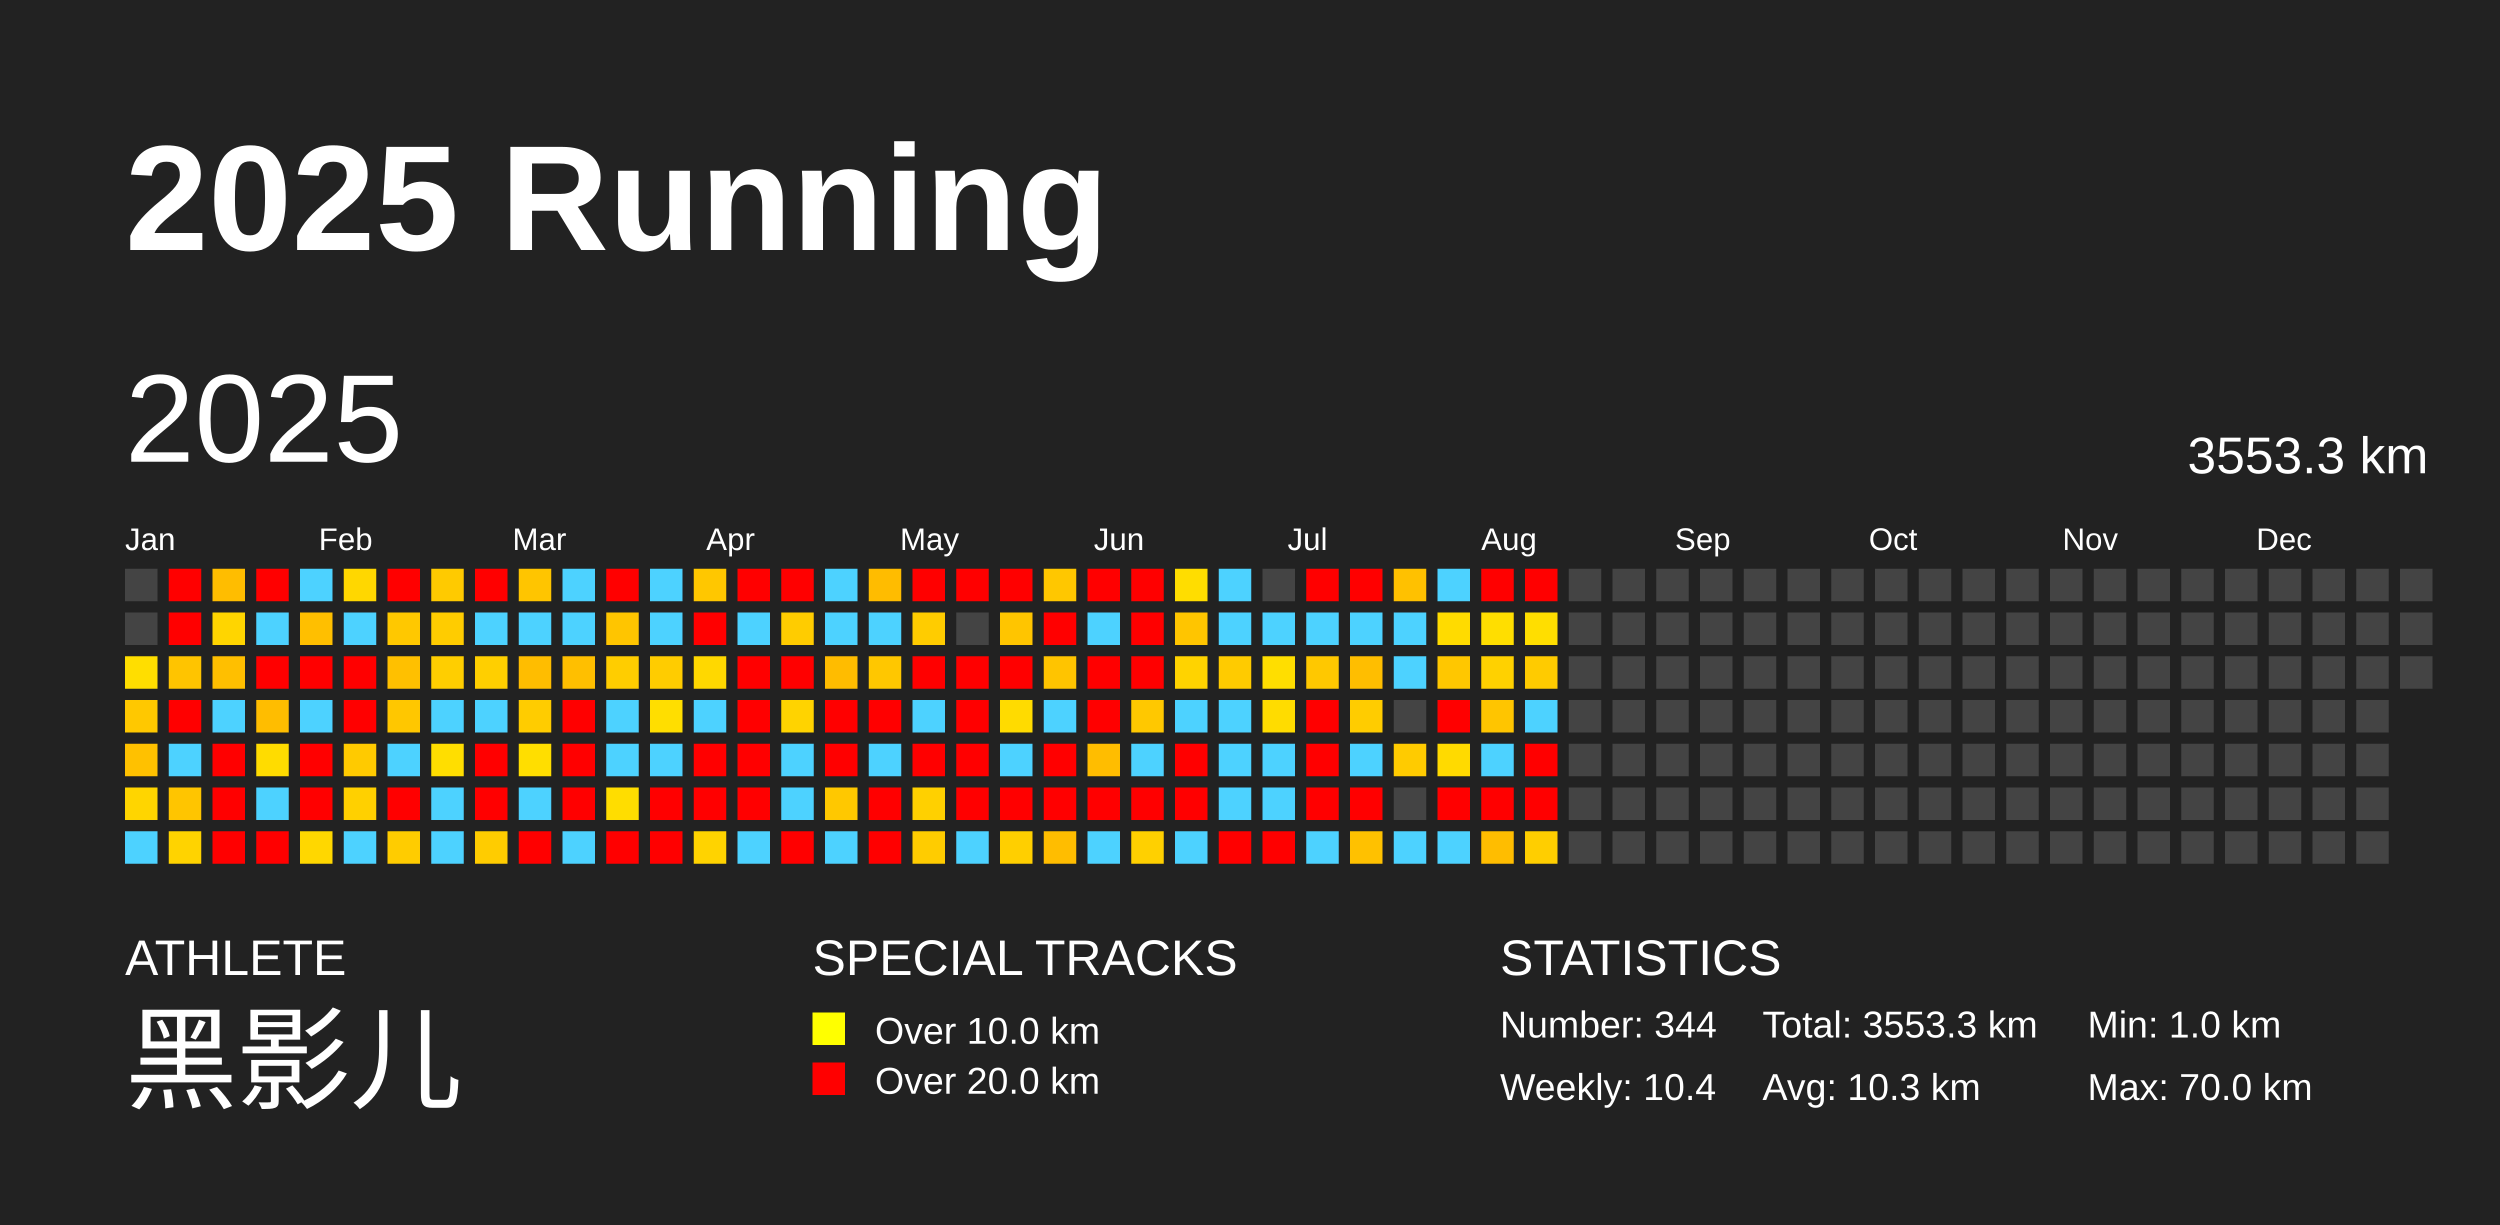
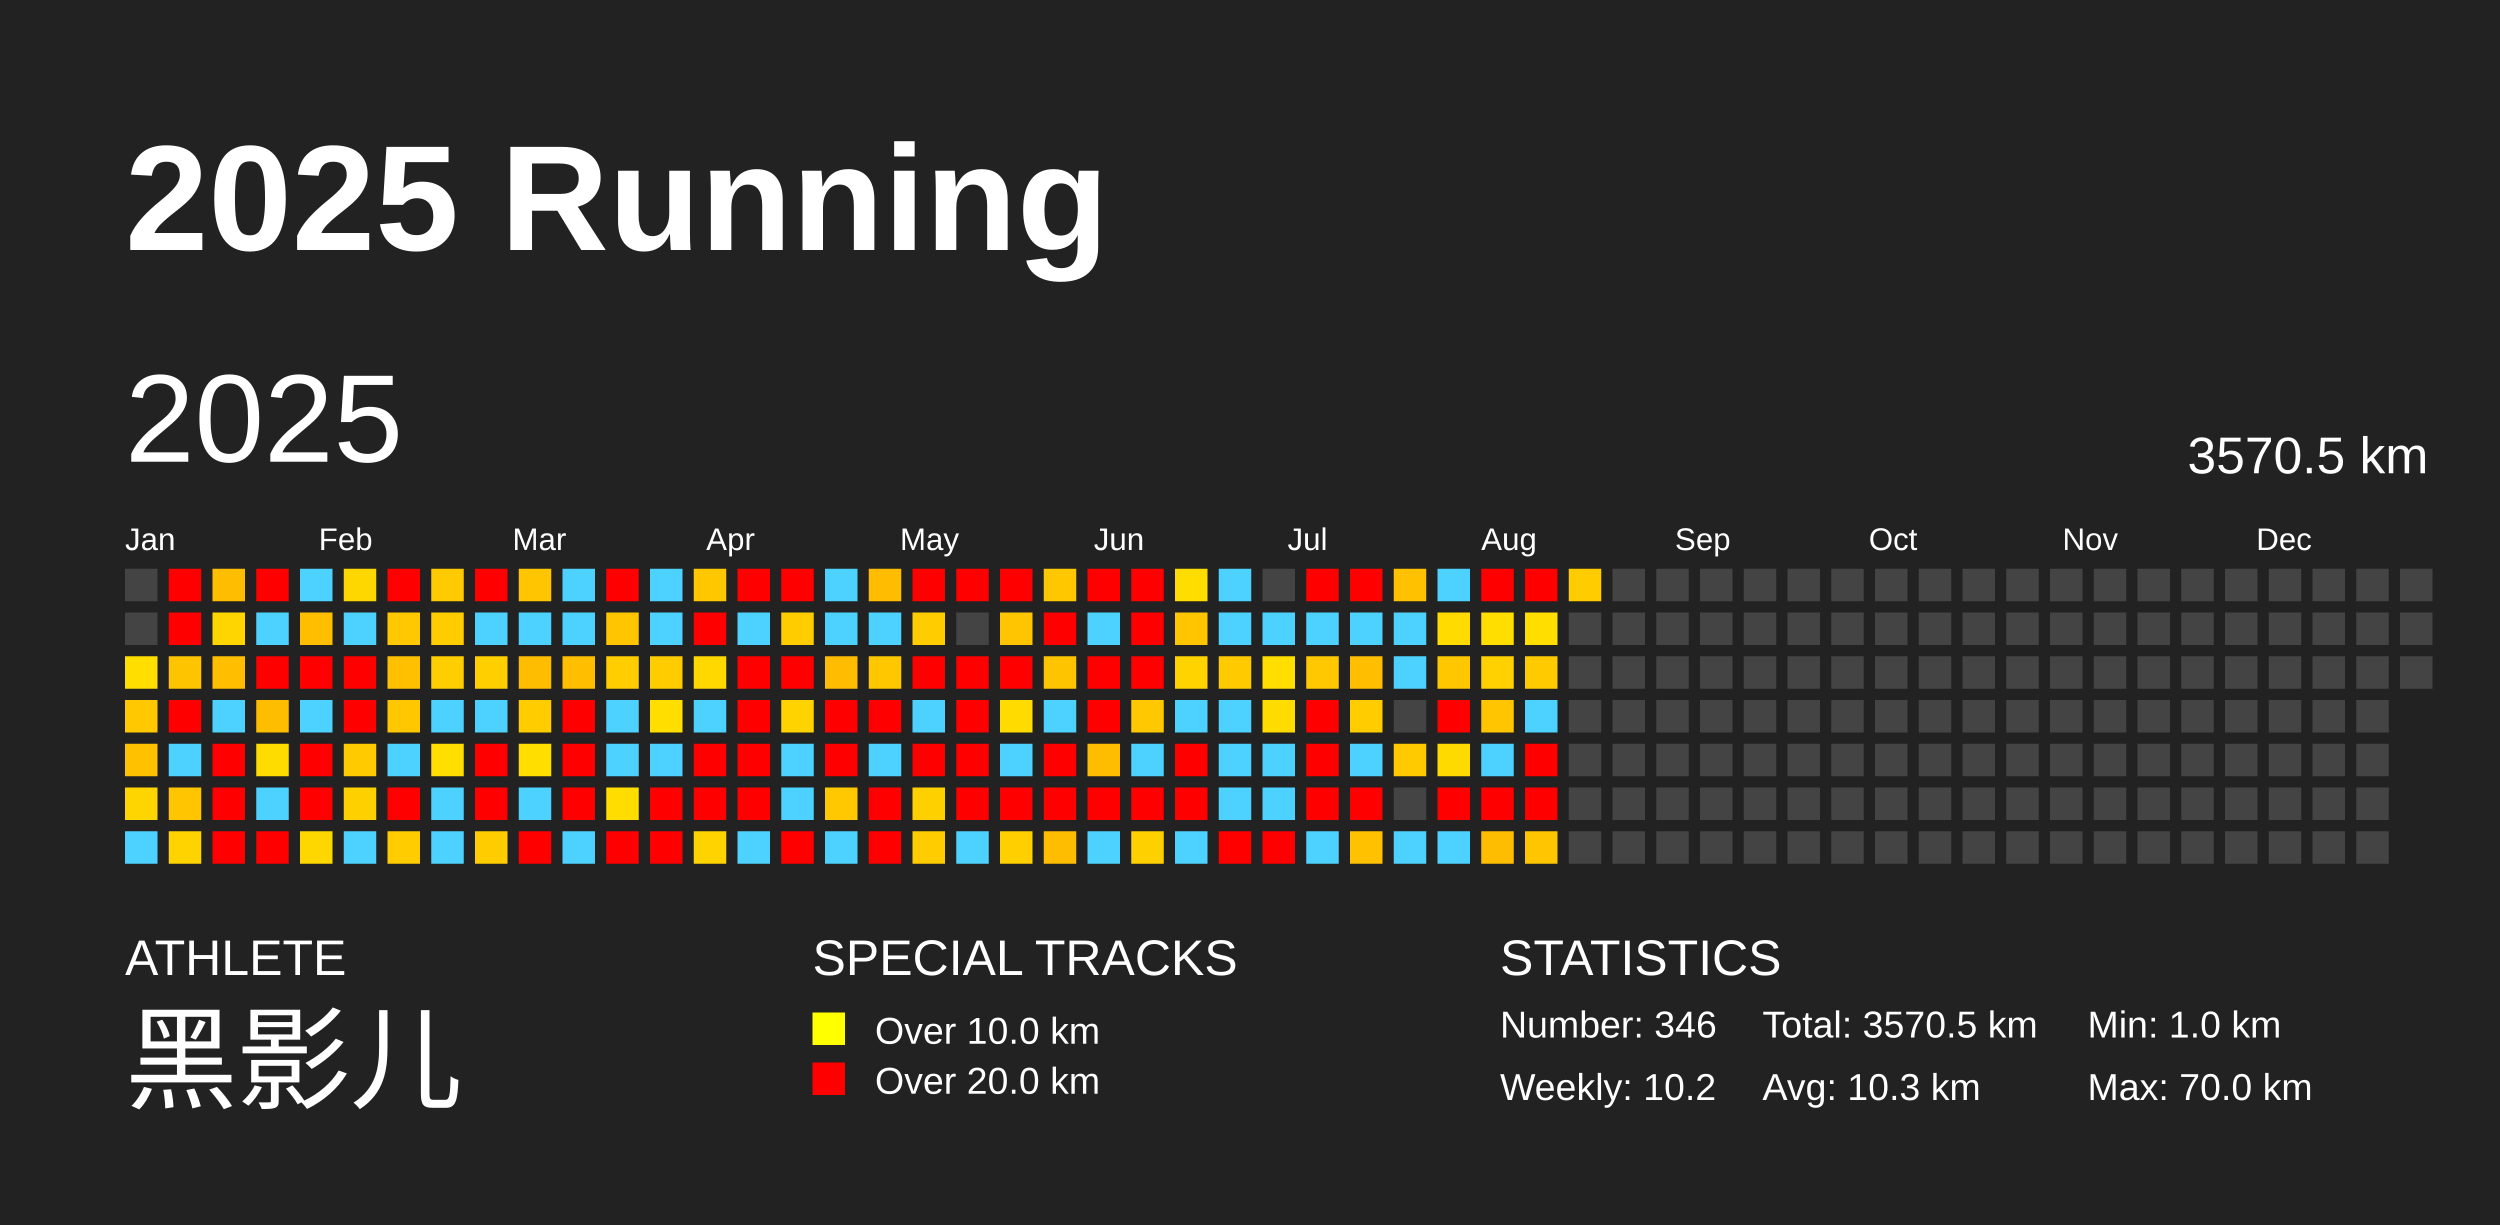
<svg xmlns="http://www.w3.org/2000/svg" baseProfile="full" height="98mm" version="1.1" viewBox="0,0,200,98" width="200mm">
  <defs />
  <rect fill="#222222" height="98" width="200" x="0" y="0" />
  <text fill="#FFFFFF" style="font-size:12px; font-family:Arial; font-weight:bold;" x="10" y="20">2025 Running</text>
  <text fill="#FFFFFF" style="font-size:4px; font-family:Arial" x="10" y="78">ATHLETE</text>
  <text fill="#FFFFFF" style="font-size:9px; font-family:Arial" x="10" y="88">黑影儿</text>
  <text fill="#FFFFFF" style="font-size:4px; font-family:Arial" x="65" y="78">SPECIAL TRACKS</text>
  <rect fill="yellow" height="2.6" width="2.6" x="65" y="81" />
  <text fill="#FFFFFF" style="font-size:3px; font-family:Arial" x="70" y="83.5">Over 10.0 km</text>
  <rect fill="red" height="2.6" width="2.6" x="65" y="85" />
  <text fill="#FFFFFF" style="font-size:3px; font-family:Arial" x="70" y="87.5">Over 20.0 km</text>
  <text fill="#FFFFFF" style="font-size:4px; font-family:Arial" x="120" y="78">STATISTICS</text>
-   <text fill="#FFFFFF" style="font-size:3px; font-family:Arial" x="120" y="83">Number: 344</text>
-   <text fill="#FFFFFF" style="font-size:3px; font-family:Arial" x="120" y="88">Weekly: 10.4</text>
-   <text fill="#FFFFFF" style="font-size:3px; font-family:Arial" x="141" y="83">Total: 3553.3 km</text>
+   <text fill="#FFFFFF" style="font-size:3px; font-family:Arial" x="120" y="83">Number: 346</text>
+   <text fill="#FFFFFF" style="font-size:3px; font-family:Arial" x="120" y="88">Weekly: 10.2</text>
+   <text fill="#FFFFFF" style="font-size:3px; font-family:Arial" x="141" y="83">Total: 3570.5 km</text>
  <text fill="#FFFFFF" style="font-size:3px; font-family:Arial" x="141" y="88">Avg: 10.3 km</text>
  <text fill="#FFFFFF" style="font-size:3px; font-family:Arial" x="167" y="83">Min: 1.0 km</text>
  <text fill="#FFFFFF" style="font-size:3px; font-family:Arial" x="167" y="88">Max: 70.0 km</text>
  <text dominant-baseline="hanging" fill="#FFFFFF" style="font-size:10.0px; font-family:Arial;" x="10" y="30">2025</text>
-   <text dominant-baseline="hanging" fill="#FFFFFF" style="font-size:4.125px; font-family:Arial;" x="175" y="35">3553.3 km</text>
+   <text dominant-baseline="hanging" fill="#FFFFFF" style="font-size:4.125px; font-family:Arial;" x="175" y="35">3570.5 km</text>
  <text fill="#FFFFFF" style="font-size:2.5px; font-family:Arial" x="10.0" y="44">Jan</text>
  <text fill="#FFFFFF" style="font-size:2.5px; font-family:Arial" x="25.5" y="44">Feb</text>
  <text fill="#FFFFFF" style="font-size:2.5px; font-family:Arial" x="41.0" y="44">Mar</text>
  <text fill="#FFFFFF" style="font-size:2.5px; font-family:Arial" x="56.5" y="44">Apr</text>
  <text fill="#FFFFFF" style="font-size:2.5px; font-family:Arial" x="72.0" y="44">May</text>
  <text fill="#FFFFFF" style="font-size:2.5px; font-family:Arial" x="87.5" y="44">Jun</text>
  <text fill="#FFFFFF" style="font-size:2.5px; font-family:Arial" x="103.0" y="44">Jul</text>
  <text fill="#FFFFFF" style="font-size:2.5px; font-family:Arial" x="118.5" y="44">Aug</text>
  <text fill="#FFFFFF" style="font-size:2.5px; font-family:Arial" x="134.0" y="44">Sep</text>
  <text fill="#FFFFFF" style="font-size:2.5px; font-family:Arial" x="149.5" y="44">Oct</text>
  <text fill="#FFFFFF" style="font-size:2.5px; font-family:Arial" x="165.0" y="44">Nov</text>
  <text fill="#FFFFFF" style="font-size:2.5px; font-family:Arial" x="180.5" y="44">Dec</text>
  <rect fill="#444444" height="2.6" width="2.6" x="10.0" y="45.5" />
  <rect fill="#444444" height="2.6" width="2.6" x="10.0" y="49.0" />
  <rect fill="#ffde00" height="2.6" width="2.6" x="10.0" y="52.5" />
  <rect fill="#ffc800" height="2.6" width="2.6" x="10.0" y="56.0" />
  <rect fill="#ffc100" height="2.6" width="2.6" x="10.0" y="59.5" />
  <rect fill="#ffd500" height="2.6" width="2.6" x="10.0" y="63.0" />
  <rect fill="#4dd2ff" height="2.6" width="2.6" x="10.0" y="66.5" />
  <rect fill="red" height="2.6" width="2.6" x="13.5" y="45.5" />
  <rect fill="red" height="2.6" width="2.6" x="13.5" y="49.0" />
  <rect fill="#ffc400" height="2.6" width="2.6" x="13.5" y="52.5" />
  <rect fill="red" height="2.6" width="2.6" x="13.5" y="56.0" />
  <rect fill="#4dd2ff" height="2.6" width="2.6" x="13.5" y="59.5" />
  <rect fill="#ffc500" height="2.6" width="2.6" x="13.5" y="63.0" />
  <rect fill="#ffd300" height="2.6" width="2.6" x="13.5" y="66.5" />
  <rect fill="#ffbd00" height="2.6" width="2.6" x="17.0" y="45.5" />
  <rect fill="#ffd500" height="2.6" width="2.6" x="17.0" y="49.0" />
  <rect fill="#ffbf00" height="2.6" width="2.6" x="17.0" y="52.5" />
  <rect fill="#4dd2ff" height="2.6" width="2.6" x="17.0" y="56.0" />
  <rect fill="red" height="2.6" width="2.6" x="17.0" y="59.5" />
  <rect fill="red" height="2.6" width="2.6" x="17.0" y="63.0" />
  <rect fill="red" height="2.6" width="2.6" x="17.0" y="66.5" />
  <rect fill="red" height="2.6" width="2.6" x="20.5" y="45.5" />
  <rect fill="#4dd2ff" height="2.6" width="2.6" x="20.5" y="49.0" />
  <rect fill="red" height="2.6" width="2.6" x="20.5" y="52.5" />
  <rect fill="#ffbd00" height="2.6" width="2.6" x="20.5" y="56.0" />
  <rect fill="#ffdc00" height="2.6" width="2.6" x="20.5" y="59.5" />
  <rect fill="#4dd2ff" height="2.6" width="2.6" x="20.5" y="63.0" />
  <rect fill="red" height="2.6" width="2.6" x="20.5" y="66.5" />
  <rect fill="#4dd2ff" height="2.6" width="2.6" x="24.0" y="45.5" />
  <rect fill="#ffbf00" height="2.6" width="2.6" x="24.0" y="49.0" />
  <rect fill="red" height="2.6" width="2.6" x="24.0" y="52.5" />
  <rect fill="#4dd2ff" height="2.6" width="2.6" x="24.0" y="56.0" />
  <rect fill="red" height="2.6" width="2.6" x="24.0" y="59.5" />
  <rect fill="red" height="2.6" width="2.6" x="24.0" y="63.0" />
  <rect fill="#ffd700" height="2.6" width="2.6" x="24.0" y="66.5" />
  <rect fill="#ffd700" height="2.6" width="2.6" x="27.5" y="45.5" />
  <rect fill="#4dd2ff" height="2.6" width="2.6" x="27.5" y="49.0" />
  <rect fill="red" height="2.6" width="2.6" x="27.5" y="52.5" />
  <rect fill="red" height="2.6" width="2.6" x="27.5" y="56.0" />
  <rect fill="#ffca00" height="2.6" width="2.6" x="27.5" y="59.5" />
  <rect fill="#ffd000" height="2.6" width="2.6" x="27.5" y="63.0" />
  <rect fill="#4dd2ff" height="2.6" width="2.6" x="27.5" y="66.5" />
  <rect fill="red" height="2.6" width="2.6" x="31.0" y="45.5" />
  <rect fill="#ffc800" height="2.6" width="2.6" x="31.0" y="49.0" />
  <rect fill="#ffc000" height="2.6" width="2.6" x="31.0" y="52.5" />
  <rect fill="#ffc700" height="2.6" width="2.6" x="31.0" y="56.0" />
  <rect fill="#4dd2ff" height="2.6" width="2.6" x="31.0" y="59.5" />
  <rect fill="red" height="2.6" width="2.6" x="31.0" y="63.0" />
  <rect fill="#ffcc00" height="2.6" width="2.6" x="31.0" y="66.5" />
  <rect fill="#ffca00" height="2.6" width="2.6" x="34.5" y="45.5" />
  <rect fill="#ffcc00" height="2.6" width="2.6" x="34.5" y="49.0" />
  <rect fill="#ffce00" height="2.6" width="2.6" x="34.5" y="52.5" />
  <rect fill="#4dd2ff" height="2.6" width="2.6" x="34.5" y="56.0" />
  <rect fill="#ffde00" height="2.6" width="2.6" x="34.5" y="59.5" />
  <rect fill="#4dd2ff" height="2.6" width="2.6" x="34.5" y="63.0" />
  <rect fill="#4dd2ff" height="2.6" width="2.6" x="34.5" y="66.5" />
  <rect fill="red" height="2.6" width="2.6" x="38.0" y="45.5" />
  <rect fill="#4dd2ff" height="2.6" width="2.6" x="38.0" y="49.0" />
  <rect fill="#ffcf00" height="2.6" width="2.6" x="38.0" y="52.5" />
  <rect fill="#4dd2ff" height="2.6" width="2.6" x="38.0" y="56.0" />
  <rect fill="red" height="2.6" width="2.6" x="38.0" y="59.5" />
  <rect fill="red" height="2.6" width="2.6" x="38.0" y="63.0" />
  <rect fill="#ffcc00" height="2.6" width="2.6" x="38.0" y="66.5" />
  <rect fill="#ffc500" height="2.6" width="2.6" x="41.5" y="45.5" />
  <rect fill="#4dd2ff" height="2.6" width="2.6" x="41.5" y="49.0" />
  <rect fill="#ffbd00" height="2.6" width="2.6" x="41.5" y="52.5" />
  <rect fill="#ffcc00" height="2.6" width="2.6" x="41.5" y="56.0" />
  <rect fill="#ffde00" height="2.6" width="2.6" x="41.5" y="59.5" />
  <rect fill="#4dd2ff" height="2.6" width="2.6" x="41.5" y="63.0" />
  <rect fill="red" height="2.6" width="2.6" x="41.5" y="66.5" />
  <rect fill="#4dd2ff" height="2.6" width="2.6" x="45.0" y="45.5" />
  <rect fill="#4dd2ff" height="2.6" width="2.6" x="45.0" y="49.0" />
  <rect fill="#ffbf00" height="2.6" width="2.6" x="45.0" y="52.5" />
  <rect fill="red" height="2.6" width="2.6" x="45.0" y="56.0" />
  <rect fill="red" height="2.6" width="2.6" x="45.0" y="59.5" />
  <rect fill="red" height="2.6" width="2.6" x="45.0" y="63.0" />
  <rect fill="#4dd2ff" height="2.6" width="2.6" x="45.0" y="66.5" />
  <rect fill="red" height="2.6" width="2.6" x="48.5" y="45.5" />
  <rect fill="#ffc500" height="2.6" width="2.6" x="48.5" y="49.0" />
  <rect fill="#ffcd00" height="2.6" width="2.6" x="48.5" y="52.5" />
  <rect fill="#4dd2ff" height="2.6" width="2.6" x="48.5" y="56.0" />
  <rect fill="#4dd2ff" height="2.6" width="2.6" x="48.5" y="59.5" />
  <rect fill="#ffdd00" height="2.6" width="2.6" x="48.5" y="63.0" />
  <rect fill="red" height="2.6" width="2.6" x="48.5" y="66.5" />
  <rect fill="#4dd2ff" height="2.6" width="2.6" x="52.0" y="45.5" />
  <rect fill="#4dd2ff" height="2.6" width="2.6" x="52.0" y="49.0" />
  <rect fill="#ffcc00" height="2.6" width="2.6" x="52.0" y="52.5" />
  <rect fill="#ffde00" height="2.6" width="2.6" x="52.0" y="56.0" />
  <rect fill="#4dd2ff" height="2.6" width="2.6" x="52.0" y="59.5" />
  <rect fill="red" height="2.6" width="2.6" x="52.0" y="63.0" />
  <rect fill="red" height="2.6" width="2.6" x="52.0" y="66.5" />
  <rect fill="#ffc700" height="2.6" width="2.6" x="55.5" y="45.5" />
  <rect fill="red" height="2.6" width="2.6" x="55.5" y="49.0" />
  <rect fill="#ffd800" height="2.6" width="2.6" x="55.5" y="52.5" />
  <rect fill="#4dd2ff" height="2.6" width="2.6" x="55.5" y="56.0" />
  <rect fill="red" height="2.6" width="2.6" x="55.5" y="59.5" />
  <rect fill="red" height="2.6" width="2.6" x="55.5" y="63.0" />
  <rect fill="#ffd300" height="2.6" width="2.6" x="55.5" y="66.5" />
  <rect fill="red" height="2.6" width="2.6" x="59.0" y="45.5" />
  <rect fill="#4dd2ff" height="2.6" width="2.6" x="59.0" y="49.0" />
  <rect fill="red" height="2.6" width="2.6" x="59.0" y="52.5" />
  <rect fill="red" height="2.6" width="2.6" x="59.0" y="56.0" />
  <rect fill="red" height="2.6" width="2.6" x="59.0" y="59.5" />
  <rect fill="red" height="2.6" width="2.6" x="59.0" y="63.0" />
  <rect fill="#4dd2ff" height="2.6" width="2.6" x="59.0" y="66.5" />
  <rect fill="red" height="2.6" width="2.6" x="62.5" y="45.5" />
  <rect fill="#ffcc00" height="2.6" width="2.6" x="62.5" y="49.0" />
  <rect fill="red" height="2.6" width="2.6" x="62.5" y="52.5" />
  <rect fill="#ffd300" height="2.6" width="2.6" x="62.5" y="56.0" />
  <rect fill="#4dd2ff" height="2.6" width="2.6" x="62.5" y="59.5" />
  <rect fill="#4dd2ff" height="2.6" width="2.6" x="62.5" y="63.0" />
  <rect fill="red" height="2.6" width="2.6" x="62.5" y="66.5" />
  <rect fill="#4dd2ff" height="2.6" width="2.6" x="66.0" y="45.5" />
  <rect fill="#4dd2ff" height="2.6" width="2.6" x="66.0" y="49.0" />
  <rect fill="#ffbc00" height="2.6" width="2.6" x="66.0" y="52.5" />
  <rect fill="red" height="2.6" width="2.6" x="66.0" y="56.0" />
  <rect fill="red" height="2.6" width="2.6" x="66.0" y="59.5" />
  <rect fill="#ffc800" height="2.6" width="2.6" x="66.0" y="63.0" />
  <rect fill="#4dd2ff" height="2.6" width="2.6" x="66.0" y="66.5" />
  <rect fill="#ffbc00" height="2.6" width="2.6" x="69.5" y="45.5" />
  <rect fill="#4dd2ff" height="2.6" width="2.6" x="69.5" y="49.0" />
  <rect fill="#ffc700" height="2.6" width="2.6" x="69.5" y="52.5" />
  <rect fill="red" height="2.6" width="2.6" x="69.5" y="56.0" />
  <rect fill="#4dd2ff" height="2.6" width="2.6" x="69.5" y="59.5" />
  <rect fill="red" height="2.6" width="2.6" x="69.5" y="63.0" />
  <rect fill="red" height="2.6" width="2.6" x="69.5" y="66.5" />
  <rect fill="red" height="2.6" width="2.6" x="73.0" y="45.5" />
  <rect fill="#ffcc00" height="2.6" width="2.6" x="73.0" y="49.0" />
  <rect fill="red" height="2.6" width="2.6" x="73.0" y="52.5" />
  <rect fill="#4dd2ff" height="2.6" width="2.6" x="73.0" y="56.0" />
  <rect fill="red" height="2.6" width="2.6" x="73.0" y="59.5" />
  <rect fill="#ffd000" height="2.6" width="2.6" x="73.0" y="63.0" />
  <rect fill="#ffcc00" height="2.6" width="2.6" x="73.0" y="66.5" />
  <rect fill="red" height="2.6" width="2.6" x="76.5" y="45.5" />
  <rect fill="#444444" height="2.6" width="2.6" x="76.5" y="49.0" />
  <rect fill="red" height="2.6" width="2.6" x="76.5" y="52.5" />
  <rect fill="red" height="2.6" width="2.6" x="76.5" y="56.0" />
  <rect fill="red" height="2.6" width="2.6" x="76.5" y="59.5" />
  <rect fill="red" height="2.6" width="2.6" x="76.5" y="63.0" />
  <rect fill="#4dd2ff" height="2.6" width="2.6" x="76.5" y="66.5" />
  <rect fill="red" height="2.6" width="2.6" x="80.0" y="45.5" />
  <rect fill="#ffc500" height="2.6" width="2.6" x="80.0" y="49.0" />
  <rect fill="red" height="2.6" width="2.6" x="80.0" y="52.5" />
  <rect fill="#ffdb00" height="2.6" width="2.6" x="80.0" y="56.0" />
  <rect fill="#4dd2ff" height="2.6" width="2.6" x="80.0" y="59.5" />
  <rect fill="red" height="2.6" width="2.6" x="80.0" y="63.0" />
  <rect fill="#ffcf00" height="2.6" width="2.6" x="80.0" y="66.5" />
  <rect fill="#ffc700" height="2.6" width="2.6" x="83.5" y="45.5" />
  <rect fill="red" height="2.6" width="2.6" x="83.5" y="49.0" />
  <rect fill="#ffc400" height="2.6" width="2.6" x="83.5" y="52.5" />
  <rect fill="#4dd2ff" height="2.6" width="2.6" x="83.5" y="56.0" />
  <rect fill="red" height="2.6" width="2.6" x="83.5" y="59.5" />
  <rect fill="red" height="2.6" width="2.6" x="83.5" y="63.0" />
  <rect fill="#ffbd00" height="2.6" width="2.6" x="83.5" y="66.5" />
  <rect fill="red" height="2.6" width="2.6" x="87.0" y="45.5" />
  <rect fill="#4dd2ff" height="2.6" width="2.6" x="87.0" y="49.0" />
  <rect fill="red" height="2.6" width="2.6" x="87.0" y="52.5" />
  <rect fill="red" height="2.6" width="2.6" x="87.0" y="56.0" />
  <rect fill="#ffbd00" height="2.6" width="2.6" x="87.0" y="59.5" />
  <rect fill="red" height="2.6" width="2.6" x="87.0" y="63.0" />
  <rect fill="#4dd2ff" height="2.6" width="2.6" x="87.0" y="66.5" />
  <rect fill="red" height="2.6" width="2.6" x="90.5" y="45.5" />
  <rect fill="red" height="2.6" width="2.6" x="90.5" y="49.0" />
  <rect fill="red" height="2.6" width="2.6" x="90.5" y="52.5" />
  <rect fill="#ffc800" height="2.6" width="2.6" x="90.5" y="56.0" />
  <rect fill="#4dd2ff" height="2.6" width="2.6" x="90.5" y="59.5" />
  <rect fill="red" height="2.6" width="2.6" x="90.5" y="63.0" />
  <rect fill="#ffd000" height="2.6" width="2.6" x="90.5" y="66.5" />
  <rect fill="#ffdd00" height="2.6" width="2.6" x="94.0" y="45.5" />
  <rect fill="#ffc500" height="2.6" width="2.6" x="94.0" y="49.0" />
  <rect fill="#ffd300" height="2.6" width="2.6" x="94.0" y="52.5" />
  <rect fill="#4dd2ff" height="2.6" width="2.6" x="94.0" y="56.0" />
  <rect fill="red" height="2.6" width="2.6" x="94.0" y="59.5" />
  <rect fill="red" height="2.6" width="2.6" x="94.0" y="63.0" />
  <rect fill="#4dd2ff" height="2.6" width="2.6" x="94.0" y="66.5" />
  <rect fill="#4dd2ff" height="2.6" width="2.6" x="97.5" y="45.5" />
  <rect fill="#4dd2ff" height="2.6" width="2.6" x="97.5" y="49.0" />
  <rect fill="#ffcb00" height="2.6" width="2.6" x="97.5" y="52.5" />
  <rect fill="#4dd2ff" height="2.6" width="2.6" x="97.5" y="56.0" />
  <rect fill="#4dd2ff" height="2.6" width="2.6" x="97.5" y="59.5" />
  <rect fill="#4dd2ff" height="2.6" width="2.6" x="97.5" y="63.0" />
  <rect fill="red" height="2.6" width="2.6" x="97.5" y="66.5" />
  <rect fill="#444444" height="2.6" width="2.6" x="101.0" y="45.5" />
  <rect fill="#4dd2ff" height="2.6" width="2.6" x="101.0" y="49.0" />
  <rect fill="#ffde00" height="2.6" width="2.6" x="101.0" y="52.5" />
  <rect fill="#ffdc00" height="2.6" width="2.6" x="101.0" y="56.0" />
  <rect fill="#4dd2ff" height="2.6" width="2.6" x="101.0" y="59.5" />
  <rect fill="#4dd2ff" height="2.6" width="2.6" x="101.0" y="63.0" />
  <rect fill="red" height="2.6" width="2.6" x="101.0" y="66.5" />
  <rect fill="red" height="2.6" width="2.6" x="104.5" y="45.5" />
  <rect fill="#4dd2ff" height="2.6" width="2.6" x="104.5" y="49.0" />
  <rect fill="#ffc800" height="2.6" width="2.6" x="104.5" y="52.5" />
  <rect fill="red" height="2.6" width="2.6" x="104.5" y="56.0" />
  <rect fill="red" height="2.6" width="2.6" x="104.5" y="59.5" />
  <rect fill="red" height="2.6" width="2.6" x="104.5" y="63.0" />
  <rect fill="#4dd2ff" height="2.6" width="2.6" x="104.5" y="66.5" />
  <rect fill="red" height="2.6" width="2.6" x="108.0" y="45.5" />
  <rect fill="#4dd2ff" height="2.6" width="2.6" x="108.0" y="49.0" />
  <rect fill="#ffbe00" height="2.6" width="2.6" x="108.0" y="52.5" />
  <rect fill="#ffcc00" height="2.6" width="2.6" x="108.0" y="56.0" />
  <rect fill="#4dd2ff" height="2.6" width="2.6" x="108.0" y="59.5" />
  <rect fill="red" height="2.6" width="2.6" x="108.0" y="63.0" />
  <rect fill="#ffc100" height="2.6" width="2.6" x="108.0" y="66.5" />
  <rect fill="#ffc100" height="2.6" width="2.6" x="111.5" y="45.5" />
  <rect fill="#4dd2ff" height="2.6" width="2.6" x="111.5" y="49.0" />
  <rect fill="#4dd2ff" height="2.6" width="2.6" x="111.5" y="52.5" />
  <rect fill="#444444" height="2.6" width="2.6" x="111.5" y="56.0" />
  <rect fill="#ffcb00" height="2.6" width="2.6" x="111.5" y="59.5" />
  <rect fill="#444444" height="2.6" width="2.6" x="111.5" y="63.0" />
  <rect fill="#4dd2ff" height="2.6" width="2.6" x="111.5" y="66.5" />
  <rect fill="#4dd2ff" height="2.6" width="2.6" x="115.0" y="45.5" />
  <rect fill="#ffdb00" height="2.6" width="2.6" x="115.0" y="49.0" />
  <rect fill="#ffc700" height="2.6" width="2.6" x="115.0" y="52.5" />
  <rect fill="red" height="2.6" width="2.6" x="115.0" y="56.0" />
  <rect fill="#ffda00" height="2.6" width="2.6" x="115.0" y="59.5" />
  <rect fill="red" height="2.6" width="2.6" x="115.0" y="63.0" />
  <rect fill="#4dd2ff" height="2.6" width="2.6" x="115.0" y="66.5" />
  <rect fill="red" height="2.6" width="2.6" x="118.5" y="45.5" />
  <rect fill="#ffde00" height="2.6" width="2.6" x="118.5" y="49.0" />
  <rect fill="#ffd100" height="2.6" width="2.6" x="118.5" y="52.5" />
  <rect fill="#ffc500" height="2.6" width="2.6" x="118.5" y="56.0" />
  <rect fill="#4dd2ff" height="2.6" width="2.6" x="118.5" y="59.5" />
  <rect fill="red" height="2.6" width="2.6" x="118.5" y="63.0" />
  <rect fill="#ffbd00" height="2.6" width="2.6" x="118.5" y="66.5" />
  <rect fill="red" height="2.6" width="2.6" x="122.0" y="45.5" />
  <rect fill="#ffde00" height="2.6" width="2.6" x="122.0" y="49.0" />
  <rect fill="#ffcb00" height="2.6" width="2.6" x="122.0" y="52.5" />
  <rect fill="#4dd2ff" height="2.6" width="2.6" x="122.0" y="56.0" />
  <rect fill="red" height="2.6" width="2.6" x="122.0" y="59.5" />
  <rect fill="red" height="2.6" width="2.6" x="122.0" y="63.0" />
-   <rect fill="#ffce00" height="2.6" width="2.6" x="122.0" y="66.5" />
-   <rect fill="#444444" height="2.6" width="2.6" x="125.5" y="45.5" />
+   <rect fill="#ffc600" height="2.6" width="2.6" x="122.0" y="66.5" />
+   <rect fill="#ffcc00" height="2.6" width="2.6" x="125.5" y="45.5" />
  <rect fill="#444444" height="2.6" width="2.6" x="125.5" y="49.0" />
  <rect fill="#444444" height="2.6" width="2.6" x="125.5" y="52.5" />
  <rect fill="#444444" height="2.6" width="2.6" x="125.5" y="56.0" />
  <rect fill="#444444" height="2.6" width="2.6" x="125.5" y="59.5" />
  <rect fill="#444444" height="2.6" width="2.6" x="125.5" y="63.0" />
  <rect fill="#444444" height="2.6" width="2.6" x="125.5" y="66.5" />
  <rect fill="#444444" height="2.6" width="2.6" x="129.0" y="45.5" />
  <rect fill="#444444" height="2.6" width="2.6" x="129.0" y="49.0" />
  <rect fill="#444444" height="2.6" width="2.6" x="129.0" y="52.5" />
  <rect fill="#444444" height="2.6" width="2.6" x="129.0" y="56.0" />
  <rect fill="#444444" height="2.6" width="2.6" x="129.0" y="59.5" />
  <rect fill="#444444" height="2.6" width="2.6" x="129.0" y="63.0" />
  <rect fill="#444444" height="2.6" width="2.6" x="129.0" y="66.5" />
  <rect fill="#444444" height="2.6" width="2.6" x="132.5" y="45.5" />
  <rect fill="#444444" height="2.6" width="2.6" x="132.5" y="49.0" />
  <rect fill="#444444" height="2.6" width="2.6" x="132.5" y="52.5" />
  <rect fill="#444444" height="2.6" width="2.6" x="132.5" y="56.0" />
  <rect fill="#444444" height="2.6" width="2.6" x="132.5" y="59.5" />
  <rect fill="#444444" height="2.6" width="2.6" x="132.5" y="63.0" />
  <rect fill="#444444" height="2.6" width="2.6" x="132.5" y="66.5" />
  <rect fill="#444444" height="2.6" width="2.6" x="136.0" y="45.5" />
  <rect fill="#444444" height="2.6" width="2.6" x="136.0" y="49.0" />
  <rect fill="#444444" height="2.6" width="2.6" x="136.0" y="52.5" />
  <rect fill="#444444" height="2.6" width="2.6" x="136.0" y="56.0" />
  <rect fill="#444444" height="2.6" width="2.6" x="136.0" y="59.5" />
  <rect fill="#444444" height="2.6" width="2.6" x="136.0" y="63.0" />
  <rect fill="#444444" height="2.6" width="2.6" x="136.0" y="66.5" />
  <rect fill="#444444" height="2.6" width="2.6" x="139.5" y="45.5" />
  <rect fill="#444444" height="2.6" width="2.6" x="139.5" y="49.0" />
  <rect fill="#444444" height="2.6" width="2.6" x="139.5" y="52.5" />
  <rect fill="#444444" height="2.6" width="2.6" x="139.5" y="56.0" />
  <rect fill="#444444" height="2.6" width="2.6" x="139.5" y="59.5" />
  <rect fill="#444444" height="2.6" width="2.6" x="139.5" y="63.0" />
  <rect fill="#444444" height="2.6" width="2.6" x="139.5" y="66.5" />
  <rect fill="#444444" height="2.6" width="2.6" x="143.0" y="45.5" />
  <rect fill="#444444" height="2.6" width="2.6" x="143.0" y="49.0" />
  <rect fill="#444444" height="2.6" width="2.6" x="143.0" y="52.5" />
  <rect fill="#444444" height="2.6" width="2.6" x="143.0" y="56.0" />
  <rect fill="#444444" height="2.6" width="2.6" x="143.0" y="59.5" />
  <rect fill="#444444" height="2.6" width="2.6" x="143.0" y="63.0" />
  <rect fill="#444444" height="2.6" width="2.6" x="143.0" y="66.5" />
  <rect fill="#444444" height="2.6" width="2.6" x="146.5" y="45.5" />
  <rect fill="#444444" height="2.6" width="2.6" x="146.5" y="49.0" />
  <rect fill="#444444" height="2.6" width="2.6" x="146.5" y="52.5" />
  <rect fill="#444444" height="2.6" width="2.6" x="146.5" y="56.0" />
  <rect fill="#444444" height="2.6" width="2.6" x="146.5" y="59.5" />
  <rect fill="#444444" height="2.6" width="2.6" x="146.5" y="63.0" />
  <rect fill="#444444" height="2.6" width="2.6" x="146.5" y="66.5" />
  <rect fill="#444444" height="2.6" width="2.6" x="150.0" y="45.5" />
  <rect fill="#444444" height="2.6" width="2.6" x="150.0" y="49.0" />
  <rect fill="#444444" height="2.6" width="2.6" x="150.0" y="52.5" />
  <rect fill="#444444" height="2.6" width="2.6" x="150.0" y="56.0" />
  <rect fill="#444444" height="2.6" width="2.6" x="150.0" y="59.5" />
  <rect fill="#444444" height="2.6" width="2.6" x="150.0" y="63.0" />
  <rect fill="#444444" height="2.6" width="2.6" x="150.0" y="66.5" />
  <rect fill="#444444" height="2.6" width="2.6" x="153.5" y="45.5" />
  <rect fill="#444444" height="2.6" width="2.6" x="153.5" y="49.0" />
  <rect fill="#444444" height="2.6" width="2.6" x="153.5" y="52.5" />
  <rect fill="#444444" height="2.6" width="2.6" x="153.5" y="56.0" />
  <rect fill="#444444" height="2.6" width="2.6" x="153.5" y="59.5" />
  <rect fill="#444444" height="2.6" width="2.6" x="153.5" y="63.0" />
  <rect fill="#444444" height="2.6" width="2.6" x="153.5" y="66.5" />
  <rect fill="#444444" height="2.6" width="2.6" x="157.0" y="45.5" />
  <rect fill="#444444" height="2.6" width="2.6" x="157.0" y="49.0" />
  <rect fill="#444444" height="2.6" width="2.6" x="157.0" y="52.5" />
  <rect fill="#444444" height="2.6" width="2.6" x="157.0" y="56.0" />
  <rect fill="#444444" height="2.6" width="2.6" x="157.0" y="59.5" />
  <rect fill="#444444" height="2.6" width="2.6" x="157.0" y="63.0" />
  <rect fill="#444444" height="2.6" width="2.6" x="157.0" y="66.5" />
  <rect fill="#444444" height="2.6" width="2.6" x="160.5" y="45.5" />
  <rect fill="#444444" height="2.6" width="2.6" x="160.5" y="49.0" />
  <rect fill="#444444" height="2.6" width="2.6" x="160.5" y="52.5" />
  <rect fill="#444444" height="2.6" width="2.6" x="160.5" y="56.0" />
  <rect fill="#444444" height="2.6" width="2.6" x="160.5" y="59.5" />
  <rect fill="#444444" height="2.6" width="2.6" x="160.5" y="63.0" />
  <rect fill="#444444" height="2.6" width="2.6" x="160.5" y="66.5" />
  <rect fill="#444444" height="2.6" width="2.6" x="164.0" y="45.5" />
  <rect fill="#444444" height="2.6" width="2.6" x="164.0" y="49.0" />
  <rect fill="#444444" height="2.6" width="2.6" x="164.0" y="52.5" />
  <rect fill="#444444" height="2.6" width="2.6" x="164.0" y="56.0" />
  <rect fill="#444444" height="2.6" width="2.6" x="164.0" y="59.5" />
  <rect fill="#444444" height="2.6" width="2.6" x="164.0" y="63.0" />
  <rect fill="#444444" height="2.6" width="2.6" x="164.0" y="66.5" />
  <rect fill="#444444" height="2.6" width="2.6" x="167.5" y="45.5" />
  <rect fill="#444444" height="2.6" width="2.6" x="167.5" y="49.0" />
  <rect fill="#444444" height="2.6" width="2.6" x="167.5" y="52.5" />
  <rect fill="#444444" height="2.6" width="2.6" x="167.5" y="56.0" />
  <rect fill="#444444" height="2.6" width="2.6" x="167.5" y="59.5" />
  <rect fill="#444444" height="2.6" width="2.6" x="167.5" y="63.0" />
  <rect fill="#444444" height="2.6" width="2.6" x="167.5" y="66.5" />
  <rect fill="#444444" height="2.6" width="2.6" x="171.0" y="45.5" />
  <rect fill="#444444" height="2.6" width="2.6" x="171.0" y="49.0" />
  <rect fill="#444444" height="2.6" width="2.6" x="171.0" y="52.5" />
  <rect fill="#444444" height="2.6" width="2.6" x="171.0" y="56.0" />
  <rect fill="#444444" height="2.6" width="2.6" x="171.0" y="59.5" />
  <rect fill="#444444" height="2.6" width="2.6" x="171.0" y="63.0" />
  <rect fill="#444444" height="2.6" width="2.6" x="171.0" y="66.5" />
  <rect fill="#444444" height="2.6" width="2.6" x="174.5" y="45.5" />
  <rect fill="#444444" height="2.6" width="2.6" x="174.5" y="49.0" />
  <rect fill="#444444" height="2.6" width="2.6" x="174.5" y="52.5" />
  <rect fill="#444444" height="2.6" width="2.6" x="174.5" y="56.0" />
  <rect fill="#444444" height="2.6" width="2.6" x="174.5" y="59.5" />
  <rect fill="#444444" height="2.6" width="2.6" x="174.5" y="63.0" />
  <rect fill="#444444" height="2.6" width="2.6" x="174.5" y="66.5" />
  <rect fill="#444444" height="2.6" width="2.6" x="178.0" y="45.5" />
  <rect fill="#444444" height="2.6" width="2.6" x="178.0" y="49.0" />
  <rect fill="#444444" height="2.6" width="2.6" x="178.0" y="52.5" />
  <rect fill="#444444" height="2.6" width="2.6" x="178.0" y="56.0" />
  <rect fill="#444444" height="2.6" width="2.6" x="178.0" y="59.5" />
  <rect fill="#444444" height="2.6" width="2.6" x="178.0" y="63.0" />
  <rect fill="#444444" height="2.6" width="2.6" x="178.0" y="66.5" />
  <rect fill="#444444" height="2.6" width="2.6" x="181.5" y="45.5" />
  <rect fill="#444444" height="2.6" width="2.6" x="181.5" y="49.0" />
  <rect fill="#444444" height="2.6" width="2.6" x="181.5" y="52.5" />
  <rect fill="#444444" height="2.6" width="2.6" x="181.5" y="56.0" />
  <rect fill="#444444" height="2.6" width="2.6" x="181.5" y="59.5" />
  <rect fill="#444444" height="2.6" width="2.6" x="181.5" y="63.0" />
  <rect fill="#444444" height="2.6" width="2.6" x="181.5" y="66.5" />
  <rect fill="#444444" height="2.6" width="2.6" x="185.0" y="45.5" />
  <rect fill="#444444" height="2.6" width="2.6" x="185.0" y="49.0" />
  <rect fill="#444444" height="2.6" width="2.6" x="185.0" y="52.5" />
  <rect fill="#444444" height="2.6" width="2.6" x="185.0" y="56.0" />
  <rect fill="#444444" height="2.6" width="2.6" x="185.0" y="59.5" />
  <rect fill="#444444" height="2.6" width="2.6" x="185.0" y="63.0" />
  <rect fill="#444444" height="2.6" width="2.6" x="185.0" y="66.5" />
  <rect fill="#444444" height="2.6" width="2.6" x="188.5" y="45.5" />
  <rect fill="#444444" height="2.6" width="2.6" x="188.5" y="49.0" />
  <rect fill="#444444" height="2.6" width="2.6" x="188.5" y="52.5" />
  <rect fill="#444444" height="2.6" width="2.6" x="188.5" y="56.0" />
  <rect fill="#444444" height="2.6" width="2.6" x="188.5" y="59.5" />
  <rect fill="#444444" height="2.6" width="2.6" x="188.5" y="63.0" />
  <rect fill="#444444" height="2.6" width="2.6" x="188.5" y="66.5" />
  <rect fill="#444444" height="2.6" width="2.6" x="192.0" y="45.5" />
  <rect fill="#444444" height="2.6" width="2.6" x="192.0" y="49.0" />
  <rect fill="#444444" height="2.6" width="2.6" x="192.0" y="52.5" />
</svg>
